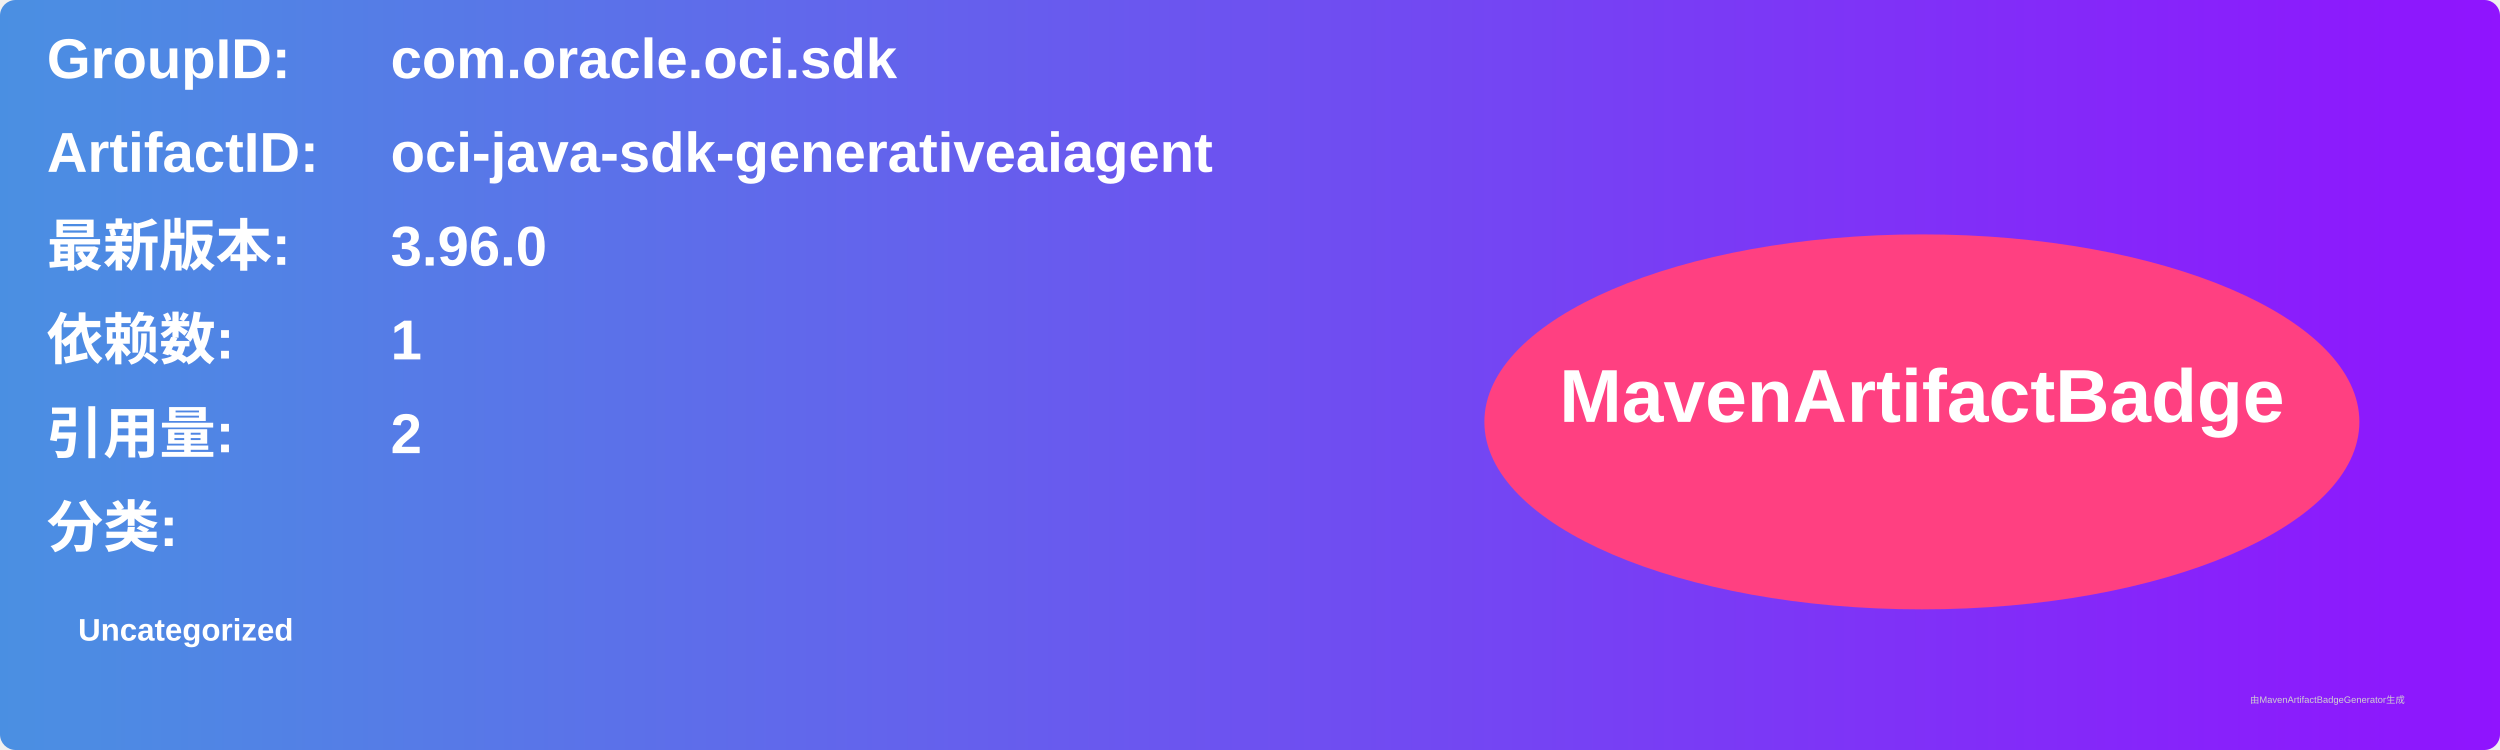
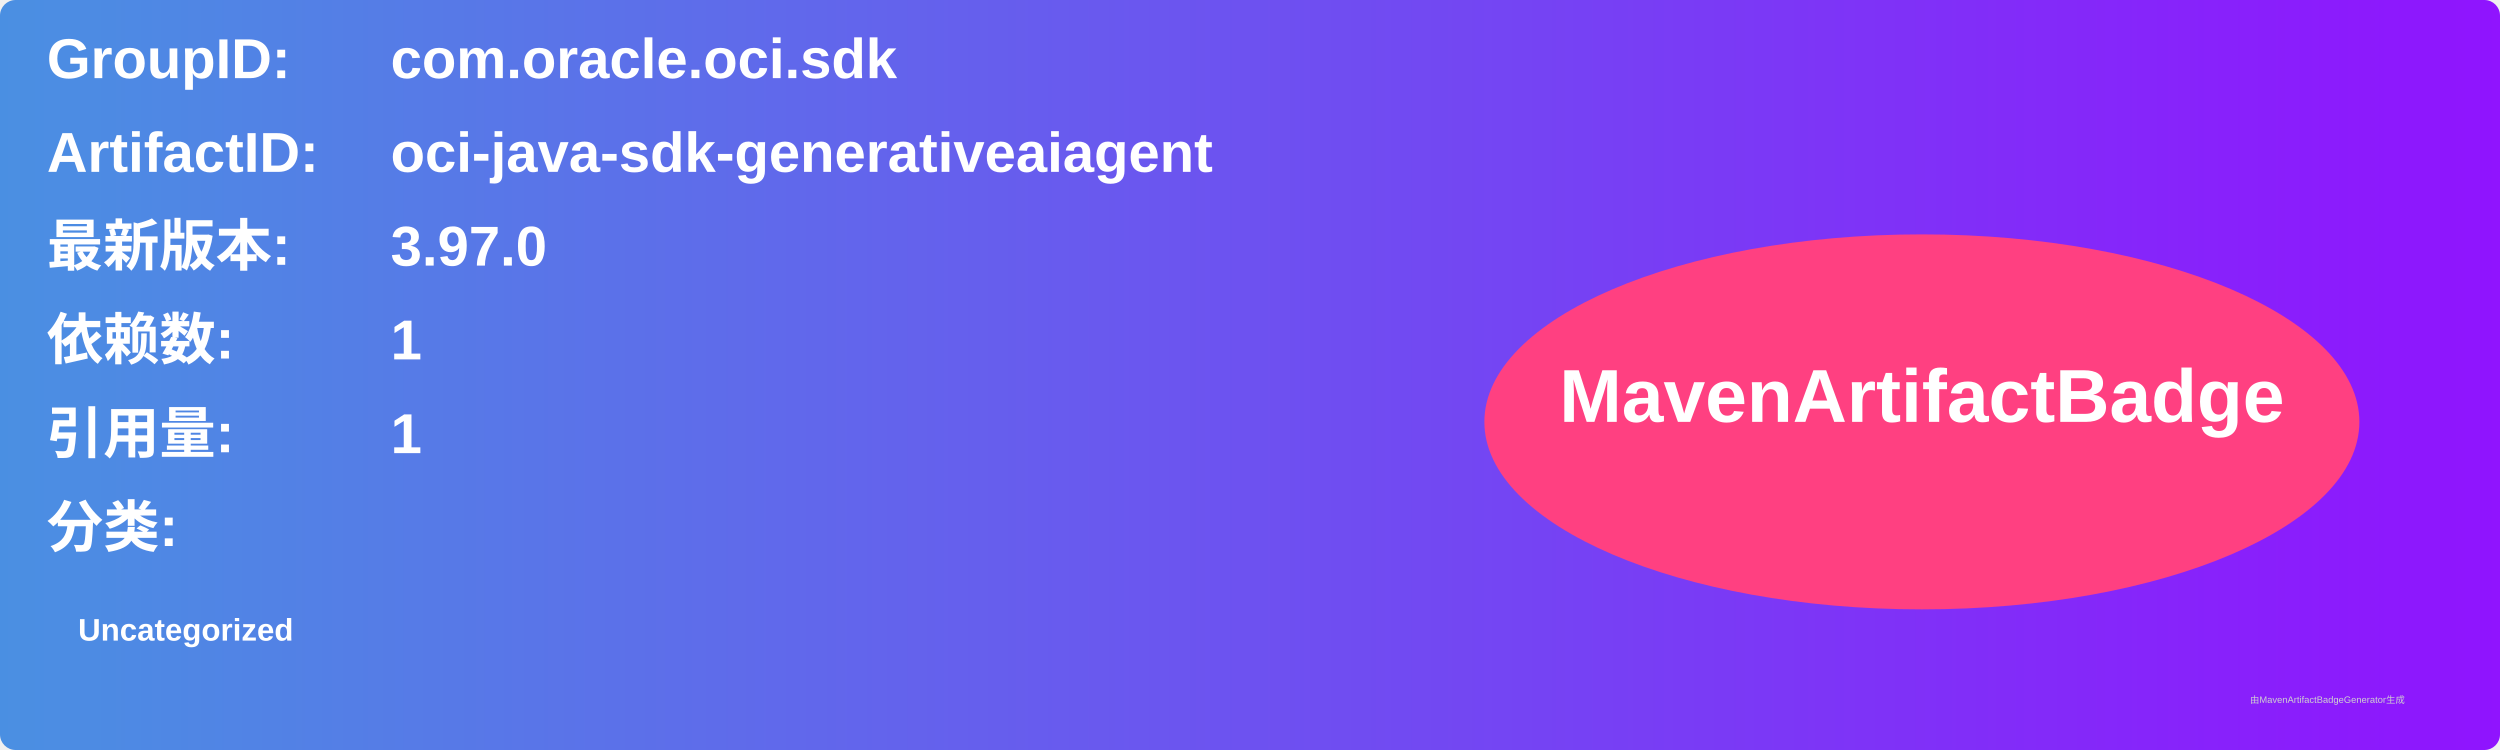
<svg xmlns="http://www.w3.org/2000/svg" width="800" height="240" viewBox="0 0 800 240">
  <linearGradient id="grad" x1="0%" y1="0%" x2="100%" y2="0%">
    <stop offset="0%" stop-color="#4a90e2" />
    <stop offset="100%" stop-color="#9013fe" />
  </linearGradient>
  <rect width="100%" height="100%" rx="5" ry="5" fill="url(#grad)" />
  <g transform="translate(15, 15)">
    <text x="0" y="10" font-family="Arial" font-size="18" fill="white" font-weight="bold" width="260">GroupID:</text>
    <text x="110" y="10" font-family="Arial" font-size="18" fill="white" font-weight="bold" width="460">com.oracle.oci.sdk</text>
    <text x="0" y="40" font-family="Arial" font-size="18" fill="white" font-weight="bold" width="260">ArtifactID:</text>
    <text x="110" y="40" font-family="Arial" font-size="18" fill="white" font-weight="bold" width="460">oci-java-sdk-generativeaiagent</text>
    <text x="0" y="70" font-family="Arial" font-size="18" fill="white" font-weight="bold">最新版本:</text>
    <text x="110" y="70" font-family="Arial" font-size="18" fill="white" font-weight="bold">
-       <tspan font-weight="bold">3.96.0</tspan>
+       <tspan font-weight="bold">3.97.0</tspan>
    </text>
    <text x="0" y="100" font-family="Arial" font-size="18" fill="white" font-weight="bold">依赖数: </text>
    <text x="110" y="100" font-family="Arial" font-size="18" fill="white">
      <tspan font-weight="bold">1</tspan>
    </text>
    <text x="0" y="130" font-family="Arial" font-size="18" fill="white" font-weight="bold">引用量: </text>
    <text x="110" y="130" font-family="Arial" font-size="18" fill="white">
-       <tspan font-weight="bold">2</tspan>
+       <tspan font-weight="bold">1</tspan>
    </text>
    <text x="0" y="160" font-family="Arial" font-size="18" fill="white" font-weight="bold">分类:</text>
    <text x="10" y="190" font-family="Arial" font-size="10" fill="white">
      <tspan font-weight="bold">Uncategorized</tspan>
    </text>
    <ellipse cx="600" cy="120" rx="140" ry="60" fill="#ff4081" />
    <text x="600" y="120" text-anchor="middle" font-family="Arial" font-size="24" fill="white" font-weight="bold">MavenArtifactBadge</text>
  </g>
  <text x="720" y="225" font-family="Arial" font-size="3" fill="#d0d0d0">由MavenArtifactBadgeGenerator生成</text>
</svg>
